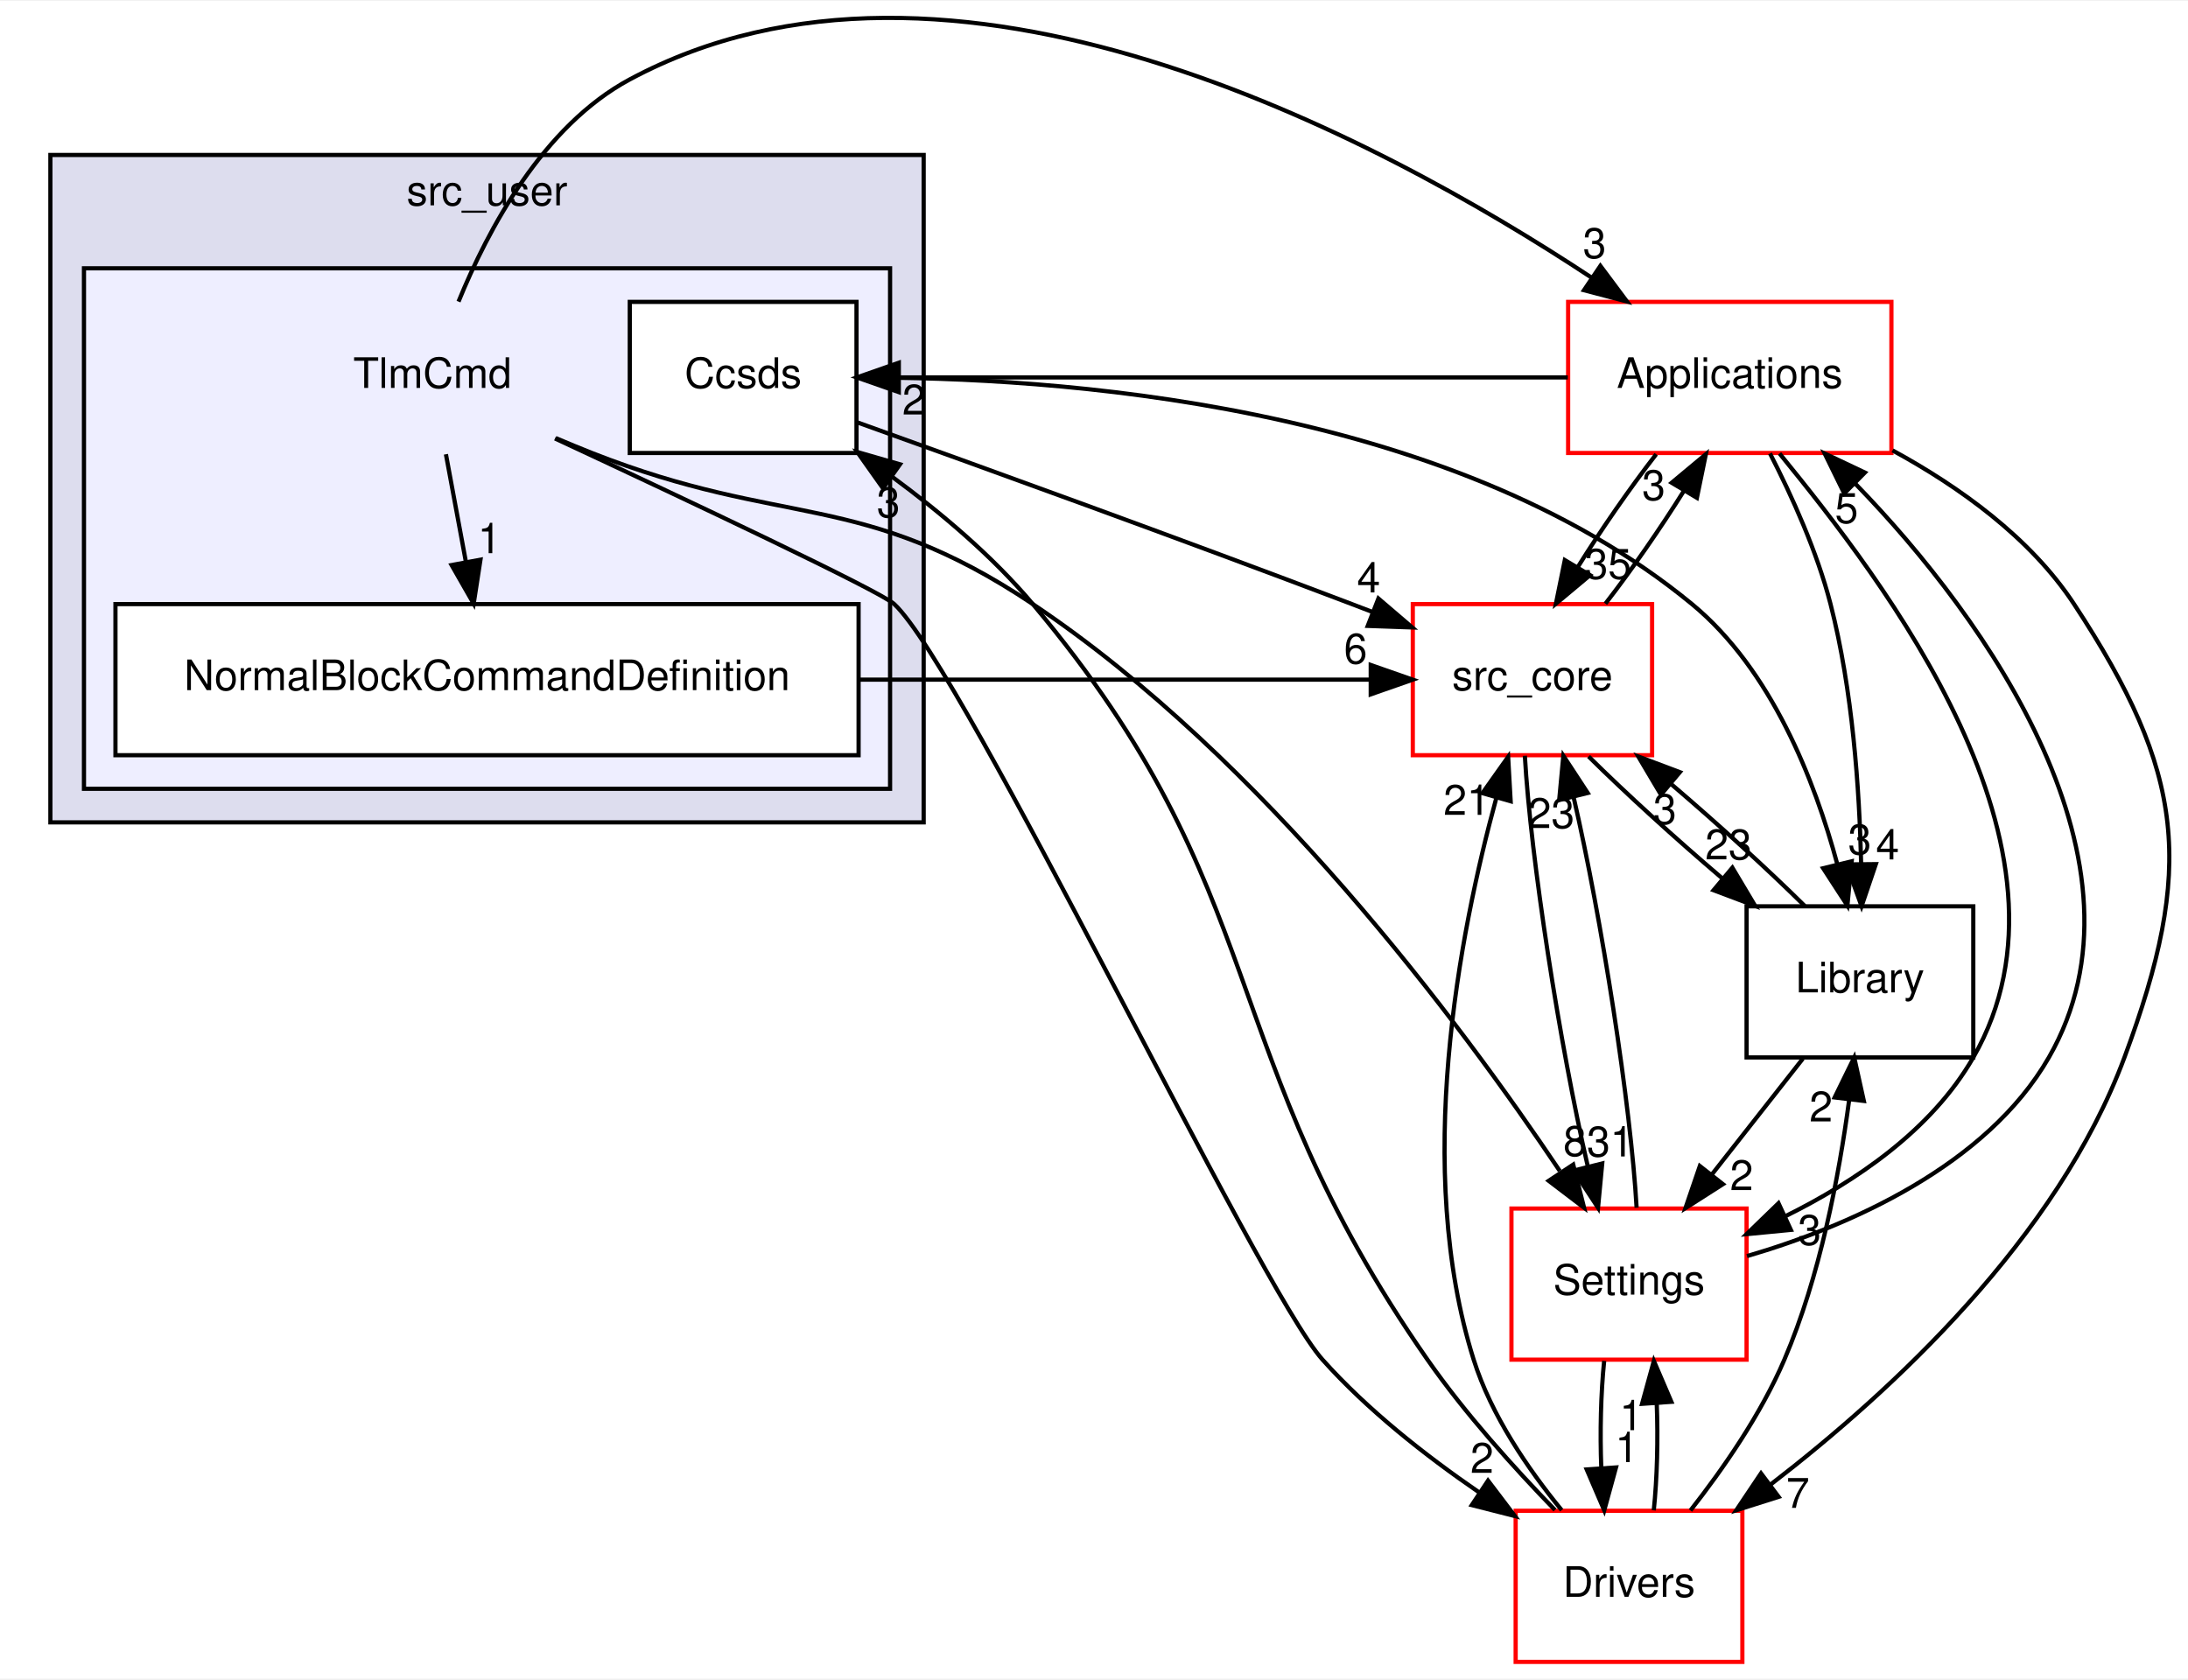
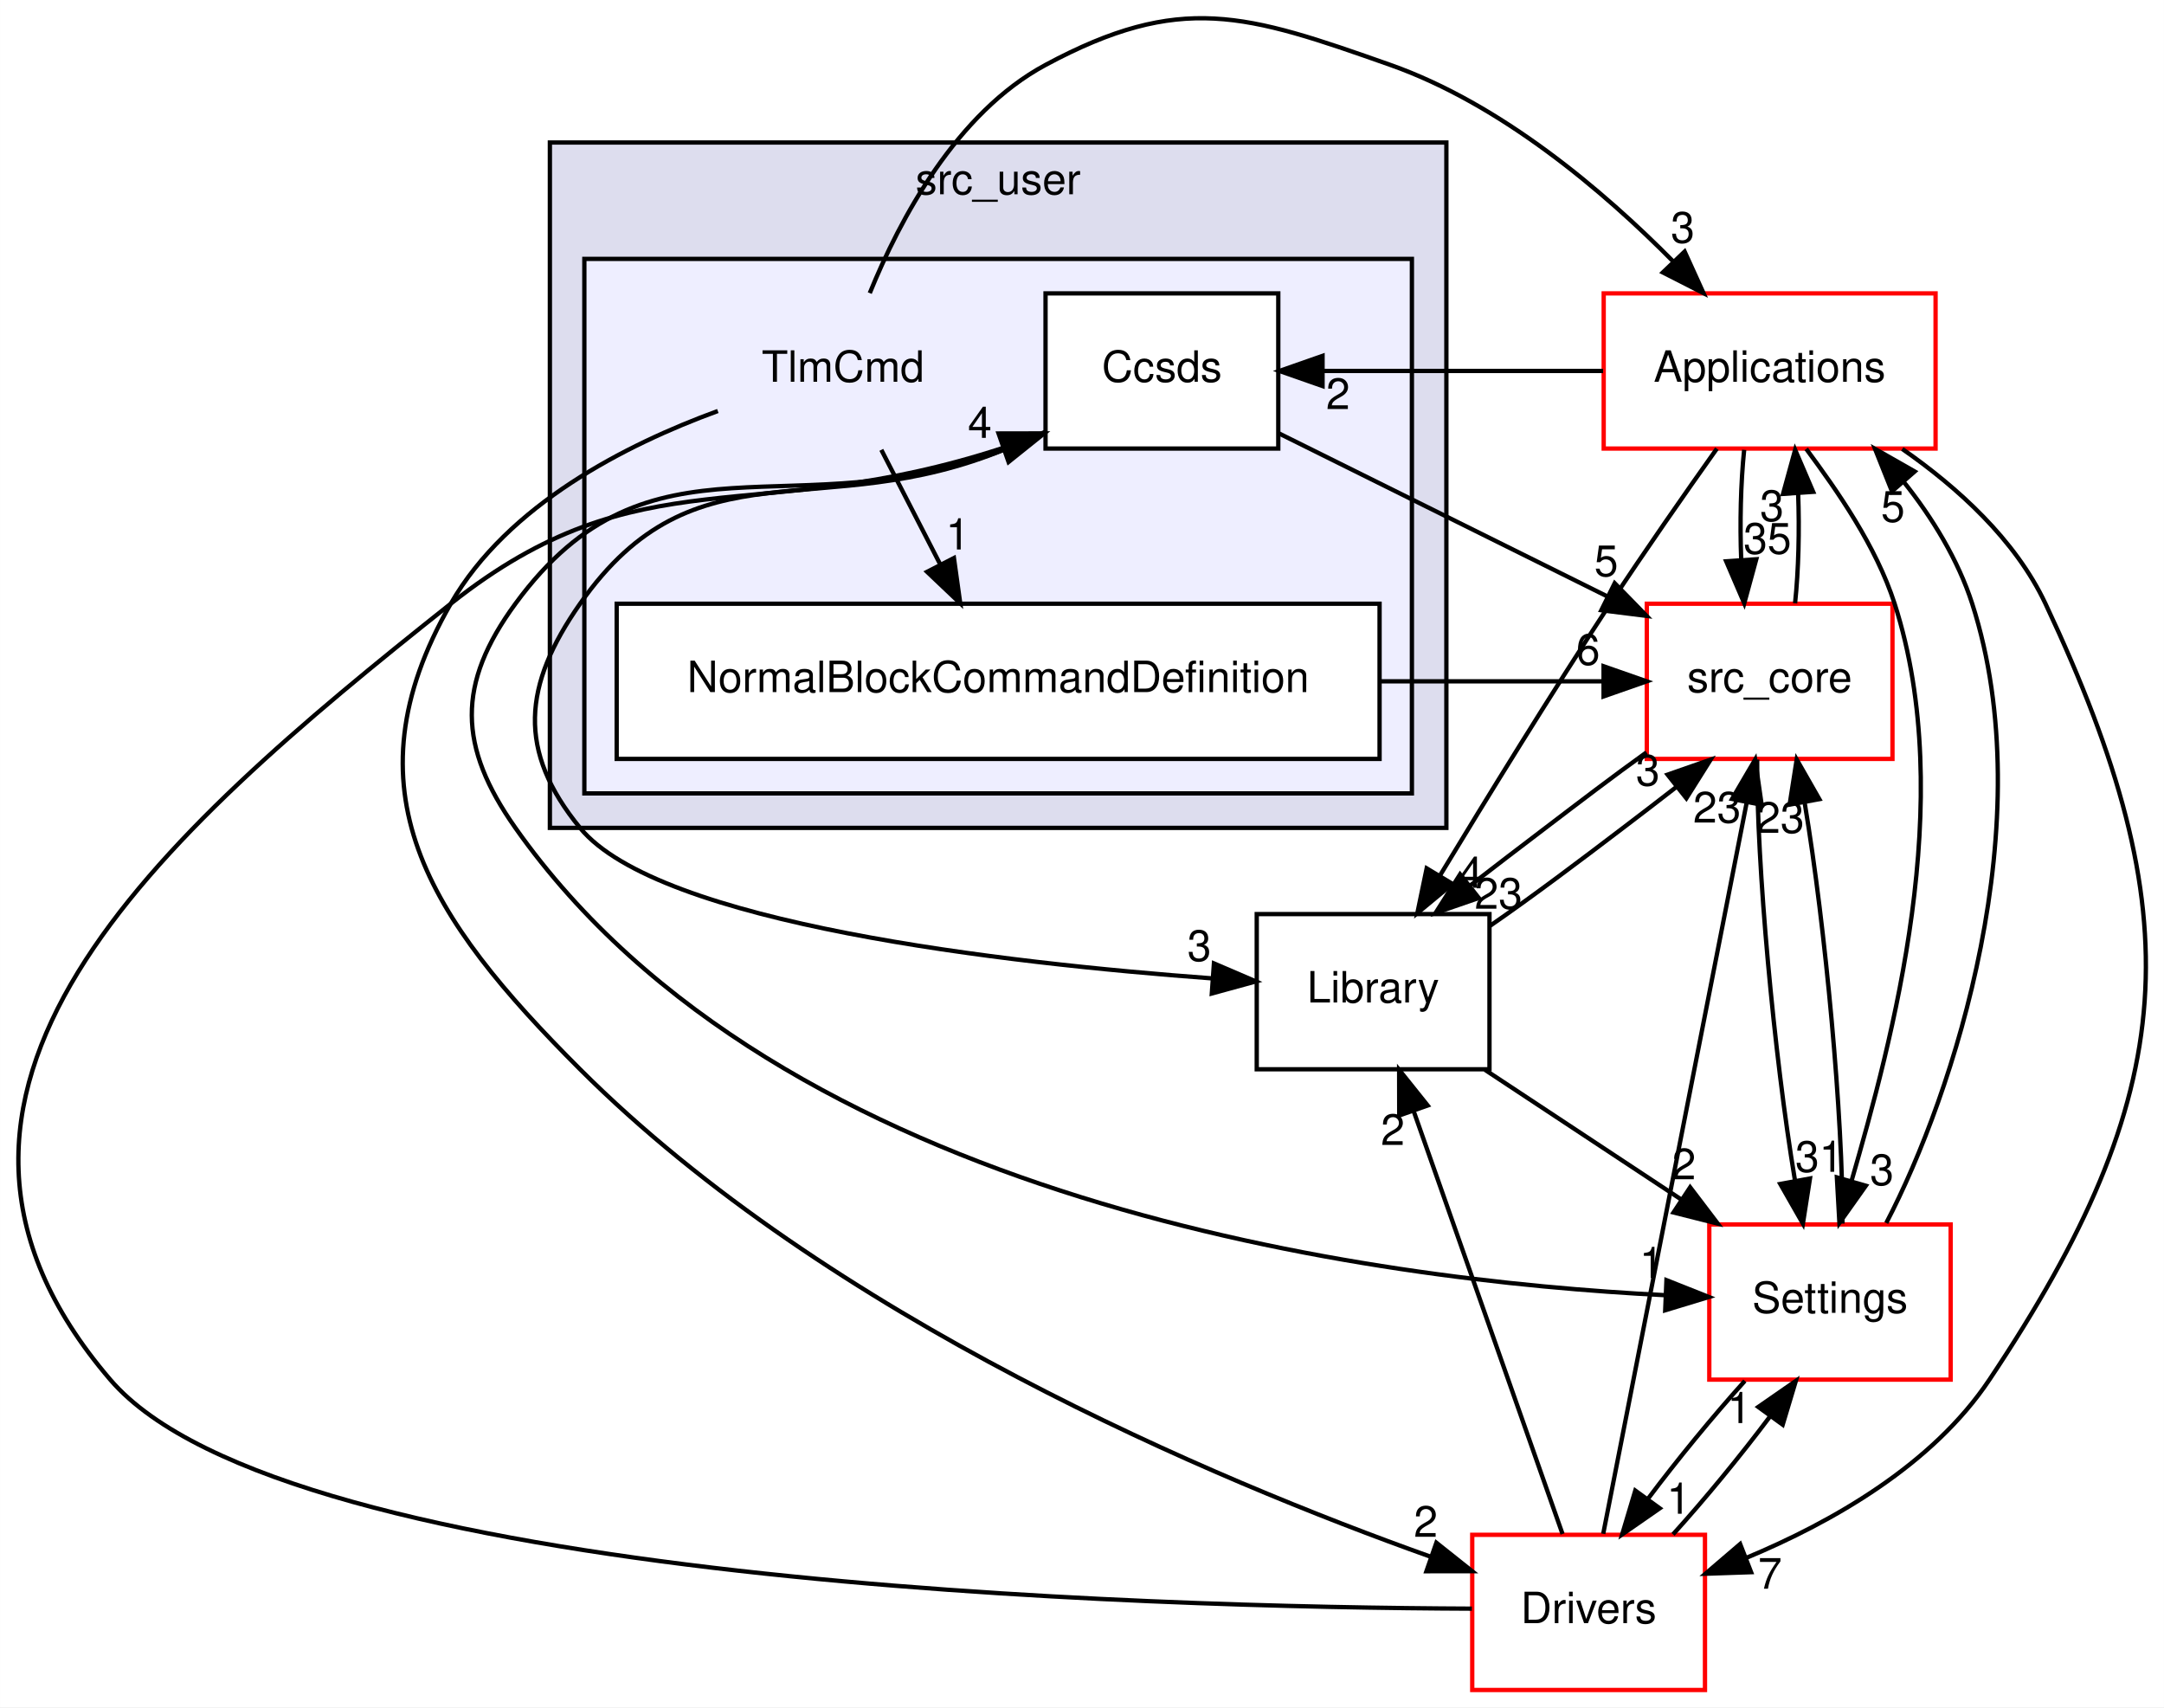
- <svg xmlns="http://www.w3.org/2000/svg" xmlns:xlink="http://www.w3.org/1999/xlink" width="521pt" height="400pt" viewBox="0.00 0.00 521.14 399.73">
-   <g id="graph0" class="graph" transform="scale(1 1) rotate(0) translate(4 395.73)">
-     <polygon fill="white" stroke="transparent" points="-4,4 -4,-395.73 517.14,-395.73 517.14,4 -4,4" />
+ <svg xmlns="http://www.w3.org/2000/svg" xmlns:xlink="http://www.w3.org/1999/xlink" width="502pt" height="396pt" viewBox="0.00 0.00 502.06 396.06">
+   <g id="graph0" class="graph" transform="scale(1 1) rotate(0) translate(4 392.06)">
+     <polygon fill="white" stroke="transparent" points="-4,4 -4,-392.06 498.06,-392.06 498.06,4 -4,4" />
    <g id="clust1" class="cluster">
      <g id="a_clust1">
        <a xlink:href="dir_eee969b9b1fd07f6dd15d1b94d8d842d.html" target="_top" xlink:title="src_user">
-           <polygon fill="#ddddee" stroke="black" points="8,-200 8,-359 216,-359 216,-200 8,-200" />
-           <text text-anchor="middle" x="112" y="-347" font-family="Helvetica,sans-Serif" font-size="10.00">src_user</text>
+           <polygon fill="#ddddee" stroke="black" points="123.57,-200 123.57,-359 331.57,-359 331.57,-200 123.57,-200" />
+           <text text-anchor="middle" x="227.57" y="-347" font-family="Helvetica,sans-Serif" font-size="10.00">src_user</text>
        </a>
      </g>
    </g>
    <g id="clust2" class="cluster">
      <g id="a_clust2">
        <a xlink:href="dir_8db6de9170c801ae5a17095202f7349c.html" target="_top">
-           <polygon fill="#eeeeff" stroke="black" points="16,-208 16,-332 208,-332 208,-208 16,-208" />
+           <polygon fill="#eeeeff" stroke="black" points="131.57,-208 131.57,-332 323.57,-332 323.57,-208 131.57,-208" />
        </a>
      </g>
    </g>
    <g id="node1" class="node">
-       <text text-anchor="middle" x="99" y="-303.5" font-family="Helvetica,sans-Serif" font-size="10.00">TlmCmd</text>
+       <text text-anchor="middle" x="191.57" y="-303.5" font-family="Helvetica,sans-Serif" font-size="10.00">TlmCmd</text>
    </g>
    <g id="node3" class="node">
      <g id="a_node3">
        <a xlink:href="dir_e3be078f6841cbb031deba7e61c0defc.html" target="_top" xlink:title="NormalBlockCommandDefinition">
-           <polygon fill="white" stroke="black" points="200.5,-252 23.5,-252 23.5,-216 200.5,-216 200.5,-252" />
-           <text text-anchor="middle" x="112" y="-231.5" font-family="Helvetica,sans-Serif" font-size="10.00">NormalBlockCommandDefinition</text>
+           <polygon fill="white" stroke="black" points="316.07,-252 139.07,-252 139.07,-216 316.07,-216 316.07,-252" />
+           <text text-anchor="middle" x="227.57" y="-231.5" font-family="Helvetica,sans-Serif" font-size="10.00">NormalBlockCommandDefinition</text>
        </a>
      </g>
    </g>
    <g id="edge4" class="edge">
-       <path fill="none" stroke="black" d="M102.21,-287.7C103.65,-279.98 105.37,-270.71 106.96,-262.11" />
-       <polygon fill="black" stroke="black" points="110.44,-262.58 108.82,-252.1 103.56,-261.3 110.44,-262.58" />
+       <path fill="none" stroke="black" d="M200.47,-287.7C204.57,-279.73 209.52,-270.1 214.07,-261.26" />
+       <polygon fill="black" stroke="black" points="217.32,-262.6 218.78,-252.1 211.09,-259.4 217.32,-262.6" />
      <g id="a_edge4-headlabel">
        <a xlink:href="dir_000041_000043.html" target="_top" xlink:title="1">
-           <text text-anchor="middle" x="112.57" y="-264.13" font-family="Helvetica,sans-Serif" font-size="10.00">1</text>
+           <text text-anchor="middle" x="218.2" y="-264.59" font-family="Helvetica,sans-Serif" font-size="10.00">1</text>
        </a>
      </g>
    </g>
    <g id="node5" class="node">
      <g id="a_node5">
        <a xlink:href="dir_4ee6211a2ef4316cc067157a00fb7dc2.html" target="_top" xlink:title="Applications">
-           <polygon fill="white" stroke="red" points="446.5,-324 369.5,-324 369.5,-288 446.5,-288 446.5,-324" />
-           <text text-anchor="middle" x="408" y="-303.5" font-family="Helvetica,sans-Serif" font-size="10.00">Applications</text>
+           <polygon fill="white" stroke="red" points="445.07,-324 368.07,-324 368.07,-288 445.07,-288 445.07,-324" />
+           <text text-anchor="middle" x="406.57" y="-303.5" font-family="Helvetica,sans-Serif" font-size="10.00">Applications</text>
        </a>
      </g>
    </g>
    <g id="edge5" class="edge">
-       <path fill="none" stroke="black" d="M105.21,-324.06C112.18,-341.18 125.3,-365.88 146,-377 222.13,-417.9 323.64,-363.77 375.1,-329.77" />
-       <polygon fill="black" stroke="black" points="377.18,-332.58 383.51,-324.09 373.27,-326.78 377.18,-332.58" />
+       <path fill="none" stroke="black" d="M197.79,-324.06C204.75,-341.18 217.87,-365.88 238.57,-377 269.9,-393.83 285.05,-388.84 318.57,-377 344.26,-367.93 367.95,-347.84 384.27,-331.33" />
+       <polygon fill="black" stroke="black" points="386.85,-333.7 391.23,-324.05 381.79,-328.86 386.85,-333.7" />
      <g id="a_edge5-headlabel">
        <a xlink:href="dir_000041_000019.html" target="_top" xlink:title="3">
-           <text text-anchor="middle" x="375.79" y="-334.45" font-family="Helvetica,sans-Serif" font-size="10.00">3</text>
+           <text text-anchor="middle" x="386.41" y="-335.76" font-family="Helvetica,sans-Serif" font-size="10.00">3</text>
+         </a>
+       </g>
+     </g>
+     <g id="node8" class="node">
+       <g id="a_node8">
+         <a xlink:href="dir_857ab89b484a44f88fda86cc6c60dfeb.html" target="_top" xlink:title="Drivers">
+           <polygon fill="white" stroke="red" points="391.57,-36 337.57,-36 337.57,0 391.57,0 391.57,-36" />
+           <text text-anchor="middle" x="364.57" y="-15.5" font-family="Helvetica,sans-Serif" font-size="10.00">Drivers</text>
+         </a>
+       </g>
+     </g>
+     <g id="edge6" class="edge">
+       <path fill="none" stroke="black" d="M162.54,-296.71C141.23,-288.93 113.79,-274.98 100.57,-252 75.75,-208.81 95.33,-179.21 130.57,-144 188.2,-86.45 277.85,-48.77 327.8,-30.96" />
+       <polygon fill="black" stroke="black" points="329.25,-34.16 337.54,-27.56 326.94,-27.55 329.25,-34.16" />
+       <g id="a_edge6-headlabel">
+         <a xlink:href="dir_000041_000022.html" target="_top" xlink:title="2">
+           <text text-anchor="middle" x="326.79" y="-35.53" font-family="Helvetica,sans-Serif" font-size="10.00">2</text>
+         </a>
+       </g>
+     </g>
+     <g id="node2" class="node">
+       <g id="a_node2">
+         <a xlink:href="dir_75ec363d67d4f42d3d29b740cc6d4c58.html" target="_top" xlink:title="Ccsds">
+           <polygon fill="white" stroke="black" points="292.57,-324 238.57,-324 238.57,-288 292.57,-288 292.57,-324" />
+           <text text-anchor="middle" x="265.57" y="-303.5" font-family="Helvetica,sans-Serif" font-size="10.00">Ccsds</text>
+         </a>
+       </g>
+     </g>
+     <g id="node4" class="node">
+       <g id="a_node4">
+         <a xlink:href="dir_be63cfd930404a85b97e9333ec04cd9e.html" target="_top" xlink:title="src_core">
+           <polygon fill="white" stroke="red" points="435.07,-252 378.07,-252 378.07,-216 435.07,-216 435.07,-252" />
+           <text text-anchor="middle" x="406.57" y="-231.5" font-family="Helvetica,sans-Serif" font-size="10.00">src_core</text>
+         </a>
+       </g>
+     </g>
+     <g id="edge16" class="edge">
+       <path fill="none" stroke="black" d="M292.76,-291.5C314.38,-280.77 344.87,-265.63 368.85,-253.73" />
+       <polygon fill="black" stroke="black" points="370.62,-256.76 378.02,-249.18 367.51,-250.49 370.62,-256.76" />
+       <g id="a_edge16-headlabel">
+         <a xlink:href="dir_000042_000001.html" target="_top" xlink:title="5">
+           <text text-anchor="middle" x="368.66" y="-258.4" font-family="Helvetica,sans-Serif" font-size="10.00">5</text>
        </a>
      </g>
    </g>
    <g id="node6" class="node">
      <g id="a_node6">
        <a xlink:href="dir_a6c80cab417eca370553d013a38aa3d8.html" target="_top" xlink:title="Settings">
-           <polygon fill="white" stroke="red" points="412,-108 356,-108 356,-72 412,-72 412,-108" />
-           <text text-anchor="middle" x="384" y="-87.5" font-family="Helvetica,sans-Serif" font-size="10.00">Settings</text>
-         </a>
-       </g>
-     </g>
-     <g id="edge6" class="edge">
-       <path fill="none" stroke="black" d="M128.35,-291.56C131.26,-290.32 134.18,-289.11 137,-288 182.9,-269.91 200.98,-279.41 242,-252 296.9,-215.31 343.82,-152.29 367.51,-116.96" />
-       <polygon fill="black" stroke="black" points="370.71,-118.47 373.3,-108.19 364.87,-114.61 370.71,-118.47" />
-       <g id="a_edge6-headlabel">
-         <a xlink:href="dir_000041_000029.html" target="_top" xlink:title="8">
-           <text text-anchor="middle" x="371.11" y="-120.53" font-family="Helvetica,sans-Serif" font-size="10.00">8</text>
-         </a>
-       </g>
-     </g>
-     <g id="node8" class="node">
-       <g id="a_node8">
-         <a xlink:href="dir_857ab89b484a44f88fda86cc6c60dfeb.html" target="_top" xlink:title="Drivers">
-           <polygon fill="white" stroke="red" points="411,-36 357,-36 357,0 411,0 411,-36" />
-           <text text-anchor="middle" x="384" y="-15.5" font-family="Helvetica,sans-Serif" font-size="10.00">Drivers</text>
-         </a>
-       </g>
-     </g>
-     <g id="edge7" class="edge">
-       <path fill="none" stroke="black" d="M128.19,-291.46C159.67,-276.79 205.76,-255.03 209,-252 225.79,-236.29 295.68,-89.14 311,-72 321.68,-60.04 335.5,-49.17 348.23,-40.43" />
-       <polygon fill="black" stroke="black" points="350.42,-43.18 356.82,-34.74 346.55,-37.35 350.42,-43.18" />
-       <g id="a_edge7-headlabel">
-         <a xlink:href="dir_000041_000022.html" target="_top" xlink:title="2">
-           <text text-anchor="middle" x="348.99" y="-45.03" font-family="Helvetica,sans-Serif" font-size="10.00">2</text>
-         </a>
-       </g>
-     </g>
-     <g id="node2" class="node">
-       <g id="a_node2">
-         <a xlink:href="dir_75ec363d67d4f42d3d29b740cc6d4c58.html" target="_top" xlink:title="Ccsds">
-           <polygon fill="white" stroke="black" points="200,-324 146,-324 146,-288 200,-288 200,-324" />
-           <text text-anchor="middle" x="173" y="-303.5" font-family="Helvetica,sans-Serif" font-size="10.00">Ccsds</text>
-         </a>
-       </g>
-     </g>
-     <g id="node4" class="node">
-       <g id="a_node4">
-         <a xlink:href="dir_be63cfd930404a85b97e9333ec04cd9e.html" target="_top" xlink:title="src_core">
-           <polygon fill="white" stroke="red" points="389.5,-252 332.5,-252 332.5,-216 389.5,-216 389.5,-252" />
-           <text text-anchor="middle" x="361" y="-231.5" font-family="Helvetica,sans-Serif" font-size="10.00">src_core</text>
+           <polygon fill="white" stroke="red" points="448.57,-108 392.57,-108 392.57,-72 448.57,-72 448.57,-108" />
+           <text text-anchor="middle" x="420.57" y="-87.5" font-family="Helvetica,sans-Serif" font-size="10.00">Settings</text>
        </a>
      </g>
    </g>
    <g id="edge17" class="edge">
-       <path fill="none" stroke="black" d="M200.07,-295.34C229.25,-284.88 277.04,-267.58 318,-252 319.6,-251.39 321.23,-250.77 322.88,-250.13" />
-       <polygon fill="black" stroke="black" points="324.31,-253.33 332.36,-246.44 321.77,-246.81 324.31,-253.33" />
+       <path fill="none" stroke="black" d="M238.23,-291.62C235.33,-290.34 232.41,-289.11 229.57,-288 180.11,-268.61 146.98,-294.86 115.57,-252 101.91,-233.36 102.26,-218.89 115.57,-200 177.06,-112.73 315.08,-94.95 382.31,-91.59" />
+       <polygon fill="black" stroke="black" points="382.63,-95.08 392.47,-91.17 382.34,-88.09 382.63,-95.08" />
      <g id="a_edge17-headlabel">
-         <a xlink:href="dir_000042_000001.html" target="_top" xlink:title="4">
-           <text text-anchor="middle" x="321.99" y="-254.78" font-family="Helvetica,sans-Serif" font-size="10.00">4</text>
+         <a xlink:href="dir_000042_000029.html" target="_top" xlink:title="1">
+           <text text-anchor="middle" x="379.16" y="-95.57" font-family="Helvetica,sans-Serif" font-size="10.00">1</text>
        </a>
      </g>
    </g>
    <g id="node7" class="node">
      <g id="a_node7">
        <a xlink:href="dir_c9ae416fc705fb809a1f033648649fff.html" target="_top" xlink:title="Library">
-           <polygon fill="none" stroke="black" points="466,-180 412,-180 412,-144 466,-144 466,-180" />
-           <text text-anchor="middle" x="439" y="-159.5" font-family="Helvetica,sans-Serif" font-size="10.00">Library</text>
+           <polygon fill="none" stroke="black" points="341.57,-180 287.57,-180 287.57,-144 341.57,-144 341.57,-180" />
+           <text text-anchor="middle" x="314.57" y="-159.5" font-family="Helvetica,sans-Serif" font-size="10.00">Library</text>
        </a>
      </g>
    </g>
    <g id="edge18" class="edge">
-       <path fill="none" stroke="black" d="M200.36,-305.97C246.56,-306.15 340.69,-300.06 399,-252 417.92,-236.4 428.24,-209.98 433.63,-189.97" />
-       <polygon fill="black" stroke="black" points="437.04,-190.73 436.01,-180.18 430.24,-189.07 437.04,-190.73" />
+       <path fill="none" stroke="black" d="M238.57,-291.92C235.55,-290.56 232.51,-289.22 229.57,-288 186.36,-269.98 157.43,-290.35 130.57,-252 117.32,-233.07 115.93,-217.88 130.57,-200 148.75,-177.81 228.97,-168.64 277.29,-165.08" />
+       <polygon fill="black" stroke="black" points="277.64,-168.56 287.37,-164.38 277.15,-161.58 277.64,-168.56" />
      <g id="a_edge18-headlabel">
        <a xlink:href="dir_000042_000008.html" target="_top" xlink:title="3">
-           <text text-anchor="middle" x="438.95" y="-192.39" font-family="Helvetica,sans-Serif" font-size="10.00">3</text>
-         </a>
-       </g>
-     </g>
-     <g id="edge8" class="edge">
-       <path fill="none" stroke="black" d="M200.51,-234C241.15,-234 281.79,-234 322.42,-234" />
-       <polygon fill="black" stroke="black" points="322.48,-237.5 332.48,-234 322.48,-230.5 322.48,-237.5" />
-       <g id="a_edge8-headlabel">
+           <text text-anchor="middle" x="274.25" y="-169.14" font-family="Helvetica,sans-Serif" font-size="10.00">3</text>
+         </a>
+       </g>
+     </g>
+     <g id="edge7" class="edge">
+       <path fill="none" stroke="black" d="M316.38,-234C333.56,-234 350.74,-234 367.92,-234" />
+       <polygon fill="black" stroke="black" points="368.04,-237.5 378.04,-234 368.04,-230.5 368.04,-237.5" />
+       <g id="a_edge7-headlabel">
        <a xlink:href="dir_000043_000001.html" target="_top" xlink:title="6">
-           <text text-anchor="middle" x="318.88" y="-237.84" font-family="Helvetica,sans-Serif" font-size="10.00">6</text>
+           <text text-anchor="middle" x="364.44" y="-237.84" font-family="Helvetica,sans-Serif" font-size="10.00">6</text>
        </a>
      </g>
    </g>
    <g id="edge1" class="edge">
-       <path fill="none" stroke="black" d="M378.38,-252.1C384.67,-260.21 391.51,-270.08 397.14,-279.08" />
-       <polygon fill="black" stroke="black" points="394.16,-280.91 402.3,-287.7 400.17,-277.32 394.16,-280.91" />
+       <path fill="none" stroke="black" d="M412.47,-252.1C413.28,-259.79 413.51,-269.05 413.18,-277.67" />
+       <polygon fill="black" stroke="black" points="409.68,-277.48 412.49,-287.7 416.67,-277.96 409.68,-277.48" />
      <g id="a_edge1-headlabel">
        <a xlink:href="dir_000001_000019.html" target="_top" xlink:title="3">
-           <text text-anchor="middle" x="389.88" y="-276.79" font-family="Helvetica,sans-Serif" font-size="10.00">3</text>
+           <text text-anchor="middle" x="407.1" y="-271.2" font-family="Helvetica,sans-Serif" font-size="10.00">3</text>
        </a>
      </g>
    </g>
    <g id="edge2" class="edge">
-       <path fill="none" stroke="black" d="M359.19,-215.87C360.56,-191.56 367.52,-146.82 374.19,-118.01" />
-       <polygon fill="black" stroke="black" points="377.62,-118.74 376.62,-108.19 370.82,-117.05 377.62,-118.74" />
+       <path fill="none" stroke="black" d="M403.68,-215.87C403.51,-191.67 407.6,-147.21 412.42,-118.39" />
+       <polygon fill="black" stroke="black" points="415.93,-118.66 414.29,-108.19 409.04,-117.39 415.93,-118.66" />
      <g id="a_edge2-headlabel">
        <a xlink:href="dir_000001_000029.html" target="_top" xlink:title="31">
-           <text text-anchor="middle" x="379.51" y="-120.41" font-family="Helvetica,sans-Serif" font-size="10.00">31</text>
+           <text text-anchor="middle" x="418.07" y="-120.21" font-family="Helvetica,sans-Serif" font-size="10.00">31</text>
        </a>
      </g>
    </g>
    <g id="edge3" class="edge">
-       <path fill="none" stroke="black" d="M374.37,-215.7C383.19,-206.97 394.97,-196.24 406.11,-186.75" />
-       <polygon fill="black" stroke="black" points="408.62,-189.21 414.05,-180.1 404.13,-183.84 408.62,-189.21" />
+       <path fill="none" stroke="black" d="M378.01,-217.52C370.26,-211.98 362.06,-205.7 354.57,-200 348.88,-195.66 342.79,-191.05 337.08,-186.61" />
+       <polygon fill="black" stroke="black" points="339.09,-183.74 329.07,-180.28 334.75,-189.23 339.09,-183.74" />
      <g id="a_edge3-headlabel">
        <a xlink:href="dir_000001_000008.html" target="_top" xlink:title="23">
-           <text text-anchor="middle" x="407.69" y="-191.19" font-family="Helvetica,sans-Serif" font-size="10.00">23</text>
+           <text text-anchor="middle" x="343.67" y="-181.24" font-family="Helvetica,sans-Serif" font-size="10.00">23</text>
+         </a>
+       </g>
+     </g>
+     <g id="edge10" class="edge">
+       <path fill="none" stroke="black" d="M367.92,-306C346.32,-306 324.71,-306 303.1,-306" />
+       <polygon fill="black" stroke="black" points="302.84,-302.5 292.84,-306 302.84,-309.5 302.84,-302.5" />
+       <g id="a_edge10-headlabel">
+         <a xlink:href="dir_000019_000042.html" target="_top" xlink:title="2">
+           <text text-anchor="middle" x="306.43" y="-297.16" font-family="Helvetica,sans-Serif" font-size="10.00">2</text>
+         </a>
+       </g>
+     </g>
+     <g id="edge8" class="edge">
+       <path fill="none" stroke="black" d="M400.66,-287.7C399.86,-279.98 399.64,-270.71 399.98,-262.11" />
+       <polygon fill="black" stroke="black" points="403.47,-262.32 400.68,-252.1 396.49,-261.84 403.47,-262.32" />
+       <g id="a_edge8-headlabel">
+         <a xlink:href="dir_000019_000001.html" target="_top" xlink:title="35">
+           <text text-anchor="middle" x="406.05" y="-263.61" font-family="Helvetica,sans-Serif" font-size="10.00">35</text>
+         </a>
+       </g>
+     </g>
+     <g id="edge9" class="edge">
+       <path fill="none" stroke="black" d="M415.06,-287.92C422.23,-278.22 431.28,-265.37 435.57,-252 450.25,-206.36 434.93,-150.51 425.55,-118.02" />
+       <polygon fill="black" stroke="black" points="428.89,-116.98 422.76,-108.34 422.17,-118.92 428.89,-116.98" />
+       <g id="a_edge9-headlabel">
+         <a xlink:href="dir_000019_000029.html" target="_top" xlink:title="3">
+           <text text-anchor="middle" x="432.62" y="-117.14" font-family="Helvetica,sans-Serif" font-size="10.00">3</text>
        </a>
      </g>
    </g>
    <g id="edge11" class="edge">
-       <path fill="none" stroke="black" d="M369.42,-306C316.39,-306 263.36,-306 210.33,-306" />
-       <polygon fill="black" stroke="black" points="210.08,-302.5 200.08,-306 210.08,-309.5 210.08,-302.5" />
+       <path fill="none" stroke="black" d="M394.33,-287.98C387,-277.67 377.59,-264.19 369.57,-252 355.81,-231.06 340.91,-206.84 330.09,-188.96" />
+       <polygon fill="black" stroke="black" points="333,-187 324.84,-180.24 327,-190.61 333,-187" />
      <g id="a_edge11-headlabel">
-         <a xlink:href="dir_000019_000042.html" target="_top" xlink:title="2">
-           <text text-anchor="middle" x="213.67" y="-297.16" font-family="Helvetica,sans-Serif" font-size="10.00">2</text>
-         </a>
-       </g>
-     </g>
-     <g id="edge9" class="edge">
-       <path fill="none" stroke="black" d="M390.47,-287.7C384.16,-279.56 377.33,-269.69 371.72,-260.7" />
-       <polygon fill="black" stroke="black" points="374.72,-258.9 366.59,-252.1 368.71,-262.48 374.72,-258.9" />
-       <g id="a_edge9-headlabel">
-         <a xlink:href="dir_000019_000001.html" target="_top" xlink:title="35">
-           <text text-anchor="middle" x="379" y="-258.03" font-family="Helvetica,sans-Serif" font-size="10.00">35</text>
-         </a>
-       </g>
-     </g>
-     <g id="edge10" class="edge">
-       <path fill="none" stroke="black" d="M419.85,-287.88C444.41,-257.72 494.52,-193.61 466,-144 456.01,-126.61 437.87,-114.4 421.11,-106.11" />
-       <polygon fill="black" stroke="black" points="422.55,-102.92 412,-101.9 419.61,-109.27 422.55,-102.92" />
-       <g id="a_edge10-headlabel">
-         <a xlink:href="dir_000019_000029.html" target="_top" xlink:title="3">
-           <text text-anchor="middle" x="427" y="-99.35" font-family="Helvetica,sans-Serif" font-size="10.00">3</text>
+         <a xlink:href="dir_000019_000008.html" target="_top" xlink:title="4">
+           <text text-anchor="middle" x="337.28" y="-186.11" font-family="Helvetica,sans-Serif" font-size="10.00">4</text>
        </a>
      </g>
    </g>
    <g id="edge12" class="edge">
-       <path fill="none" stroke="black" d="M417.58,-287.89C422.78,-277.77 428.78,-264.52 432,-252 437.24,-231.64 438.89,-207.88 439.29,-190.03" />
-       <polygon fill="black" stroke="black" points="442.79,-190.05 439.39,-180.02 435.79,-189.98 442.79,-190.05" />
+       <path fill="none" stroke="black" d="M437.34,-287.91C450.12,-279.02 463.58,-266.88 470.57,-252 504.71,-179.42 502.11,-138.71 457.57,-72 444.36,-52.21 421.1,-38.96 401.15,-30.65" />
+       <polygon fill="black" stroke="black" points="402.27,-27.33 391.68,-26.97 399.73,-33.86 402.27,-27.33" />
      <g id="a_edge12-headlabel">
-         <a xlink:href="dir_000019_000008.html" target="_top" xlink:title="4">
-           <text text-anchor="middle" x="445.59" y="-191.18" font-family="Helvetica,sans-Serif" font-size="10.00">4</text>
+         <a xlink:href="dir_000019_000022.html" target="_top" xlink:title="7">
+           <text text-anchor="middle" x="406.65" y="-23.49" font-family="Helvetica,sans-Serif" font-size="10.00">7</text>
        </a>
      </g>
    </g>
    <g id="edge13" class="edge">
-       <path fill="none" stroke="black" d="M446.76,-288.62C462.58,-280 479.58,-267.87 490,-252 516.51,-211.63 518.81,-189.28 502,-144 486.02,-100.97 446.65,-64.52 417.76,-42.28" />
-       <polygon fill="black" stroke="black" points="419.64,-39.32 409.54,-36.12 415.44,-44.92 419.64,-39.32" />
+       <path fill="none" stroke="black" d="M423.47,-108.19C423.64,-132.42 419.54,-176.89 414.72,-205.68" />
+       <polygon fill="black" stroke="black" points="411.21,-205.4 412.85,-215.87 418.1,-206.67 411.21,-205.4" />
      <g id="a_edge13-headlabel">
-         <a xlink:href="dir_000019_000022.html" target="_top" xlink:title="7">
-           <text text-anchor="middle" x="424.22" y="-36.7" font-family="Helvetica,sans-Serif" font-size="10.00">7</text>
+         <a xlink:href="dir_000029_000001.html" target="_top" xlink:title="23">
+           <text text-anchor="middle" x="409.07" y="-198.85" font-family="Helvetica,sans-Serif" font-size="10.00">23</text>
        </a>
      </g>
    </g>
    <g id="edge14" class="edge">
-       <path fill="none" stroke="black" d="M385.81,-108.19C384.43,-132.53 377.46,-177.28 370.79,-206.06" />
-       <polygon fill="black" stroke="black" points="367.37,-205.32 368.36,-215.87 374.16,-207.01 367.37,-205.32" />
+       <path fill="none" stroke="black" d="M433.63,-108.34C449.27,-138.3 469.83,-201.42 453.57,-252 450.32,-262.13 444.33,-271.96 437.62,-280.35" />
+       <polygon fill="black" stroke="black" points="434.95,-278.08 431.02,-287.92 440.23,-282.68 434.95,-278.08" />
      <g id="a_edge14-headlabel">
-         <a xlink:href="dir_000029_000001.html" target="_top" xlink:title="23">
-           <text text-anchor="middle" x="365.48" y="-198.65" font-family="Helvetica,sans-Serif" font-size="10.00">23</text>
+         <a xlink:href="dir_000029_000019.html" target="_top" xlink:title="5">
+           <text text-anchor="middle" x="435.18" y="-271.01" font-family="Helvetica,sans-Serif" font-size="10.00">5</text>
        </a>
      </g>
    </g>
    <g id="edge15" class="edge">
-       <path fill="none" stroke="black" d="M412.1,-96.67C436.32,-103.74 469.15,-118.16 484,-144 510.4,-189.93 469.41,-248.28 437.95,-280.63" />
-       <polygon fill="black" stroke="black" points="435.26,-278.36 430.6,-287.88 440.18,-283.34 435.26,-278.36" />
+       <path fill="none" stroke="black" d="M400.82,-71.7C393.39,-63.47 385.2,-53.48 378.39,-44.42" />
+       <polygon fill="black" stroke="black" points="381.07,-42.15 372.36,-36.1 375.4,-46.26 381.07,-42.15" />
      <g id="a_edge15-headlabel">
-         <a xlink:href="dir_000029_000019.html" target="_top" xlink:title="5">
-           <text text-anchor="middle" x="435.82" y="-271.32" font-family="Helvetica,sans-Serif" font-size="10.00">5</text>
-         </a>
-       </g>
-     </g>
-     <g id="edge16" class="edge">
-       <path fill="none" stroke="black" d="M378.08,-71.7C377.29,-63.98 377.06,-54.71 377.4,-46.11" />
-       <polygon fill="black" stroke="black" points="380.9,-46.32 378.1,-36.1 373.92,-45.84 380.9,-46.32" />
-       <g id="a_edge16-headlabel">
        <a xlink:href="dir_000029_000022.html" target="_top" xlink:title="1">
-           <text text-anchor="middle" x="383.48" y="-47.61" font-family="Helvetica,sans-Serif" font-size="10.00">1</text>
+           <text text-anchor="middle" x="385.47" y="-40.89" font-family="Helvetica,sans-Serif" font-size="10.00">1</text>
        </a>
      </g>
    </g>
    <g id="edge19" class="edge">
-       <path fill="none" stroke="black" d="M425.84,-180.1C417.05,-188.8 405.29,-199.52 394.15,-209.03" />
-       <polygon fill="black" stroke="black" points="391.61,-206.59 386.2,-215.7 396.11,-211.96 391.61,-206.59" />
+       <path fill="none" stroke="black" d="M341.59,-177.2C351.56,-184.07 362.65,-192.45 372.57,-200 376.58,-203.05 380.78,-206.26 384.85,-209.43" />
+       <polygon fill="black" stroke="black" points="382.89,-212.35 392.89,-215.84 387.25,-206.87 382.89,-212.35" />
      <g id="a_edge19-headlabel">
        <a xlink:href="dir_000008_000001.html" target="_top" xlink:title="3">
-           <text text-anchor="middle" x="392.54" y="-199.61" font-family="Helvetica,sans-Serif" font-size="10.00">3</text>
+           <text text-anchor="middle" x="378.31" y="-209.83" font-family="Helvetica,sans-Serif" font-size="10.00">3</text>
        </a>
      </g>
    </g>
    <g id="edge20" class="edge">
-       <path fill="none" stroke="black" d="M425.4,-143.7C418.88,-135.39 410.93,-125.28 403.75,-116.14" />
-       <polygon fill="black" stroke="black" points="406.37,-113.81 397.44,-108.1 400.87,-118.13 406.37,-113.81" />
+       <path fill="none" stroke="black" d="M340.51,-143.88C354.24,-134.81 371.28,-123.55 386.11,-113.76" />
+       <polygon fill="black" stroke="black" points="388.13,-116.62 394.54,-108.19 384.27,-110.78 388.13,-116.62" />
      <g id="a_edge20-headlabel">
        <a xlink:href="dir_000008_000029.html" target="_top" xlink:title="2">
-           <text text-anchor="middle" x="410.82" y="-112.38" font-family="Helvetica,sans-Serif" font-size="10.00">2</text>
+           <text text-anchor="middle" x="386.69" y="-118.47" font-family="Helvetica,sans-Serif" font-size="10.00">2</text>
        </a>
      </g>
    </g>
    <g id="edge23" class="edge">
-       <path fill="none" stroke="black" d="M366.36,-36.19C356.71,-46.13 344.94,-59.17 336,-72 284.4,-146.05 300.04,-182.89 242,-252 232.46,-263.36 220.09,-273.8 208.47,-282.35" />
-       <polygon fill="black" stroke="black" points="206.31,-279.59 200.18,-288.24 210.36,-285.3 206.31,-279.59" />
+       <path fill="none" stroke="black" d="M337.49,-18.87C263.79,-19.16 62.41,-24.37 21.57,-72 -35.29,-138.33 32.13,-197.71 100.57,-252 144.84,-287.11 171.04,-269.28 228.73,-288.16" />
+       <polygon fill="black" stroke="black" points="227.67,-291.5 238.26,-291.52 229.99,-284.89 227.67,-291.5" />
      <g id="a_edge23-headlabel">
-         <a xlink:href="dir_000022_000042.html" target="_top" xlink:title="3">
-           <text text-anchor="middle" x="207.6" y="-272.7" font-family="Helvetica,sans-Serif" font-size="10.00">3</text>
+         <a xlink:href="dir_000022_000042.html" target="_top" xlink:title="4">
+           <text text-anchor="middle" x="223.33" y="-290.48" font-family="Helvetica,sans-Serif" font-size="10.00">4</text>
        </a>
      </g>
    </g>
    <g id="edge21" class="edge">
-       <path fill="none" stroke="black" d="M367.96,-36.15C359.99,-45.88 351.17,-58.73 347,-72 332.72,-117.4 343.51,-173.33 352.42,-205.9" />
-       <polygon fill="black" stroke="black" points="349.08,-206.96 355.21,-215.61 355.81,-205.03 349.08,-206.96" />
+       <path fill="none" stroke="black" d="M367.96,-36.23C375.25,-73.4 392.51,-161.35 401.27,-206" />
+       <polygon fill="black" stroke="black" points="397.85,-206.71 403.21,-215.85 404.72,-205.36 397.85,-206.71" />
      <g id="a_edge21-headlabel">
-         <a xlink:href="dir_000022_000001.html" target="_top" xlink:title="21">
-           <text text-anchor="middle" x="345.36" y="-201.79" font-family="Helvetica,sans-Serif" font-size="10.00">21</text>
+         <a xlink:href="dir_000022_000001.html" target="_top" xlink:title="23">
+           <text text-anchor="middle" x="394.37" y="-201.23" font-family="Helvetica,sans-Serif" font-size="10.00">23</text>
        </a>
      </g>
    </g>
    <g id="edge22" class="edge">
-       <path fill="none" stroke="black" d="M389.9,-36.1C390.7,-43.79 390.94,-53.05 390.6,-61.67" />
-       <polygon fill="black" stroke="black" points="387.11,-61.48 389.92,-71.7 394.09,-61.96 387.11,-61.48" />
+       <path fill="none" stroke="black" d="M384.15,-36.1C391.57,-44.3 399.77,-54.28 406.59,-63.36" />
+       <polygon fill="black" stroke="black" points="403.94,-65.66 412.65,-71.7 409.6,-61.55 403.94,-65.66" />
      <g id="a_edge22-headlabel">
        <a xlink:href="dir_000022_000029.html" target="_top" xlink:title="1">
-           <text text-anchor="middle" x="384.52" y="-55.2" font-family="Helvetica,sans-Serif" font-size="10.00">1</text>
+           <text text-anchor="middle" x="399.53" y="-61.92" font-family="Helvetica,sans-Serif" font-size="10.00">1</text>
        </a>
      </g>
    </g>
    <g id="edge24" class="edge">
-       <path fill="none" stroke="black" d="M398.63,-36.07C406.39,-45.96 415.44,-59 421,-72 429.47,-91.77 434.02,-115.75 436.43,-133.84" />
-       <polygon fill="black" stroke="black" points="432.98,-134.47 437.64,-143.99 439.93,-133.64 432.98,-134.47" />
+       <path fill="none" stroke="black" d="M358.52,-36.19C349.91,-60.64 334.06,-105.67 323.93,-134.44" />
+       <polygon fill="black" stroke="black" points="320.63,-133.28 320.61,-143.87 327.23,-135.6 320.63,-133.28" />
      <g id="a_edge24-headlabel">
        <a xlink:href="dir_000022_000008.html" target="_top" xlink:title="2">
-           <text text-anchor="middle" x="429.73" y="-128.74" font-family="Helvetica,sans-Serif" font-size="10.00">2</text>
+           <text text-anchor="middle" x="319.14" y="-126.44" font-family="Helvetica,sans-Serif" font-size="10.00">2</text>
        </a>
      </g>
    </g>
  </g>
</svg>
